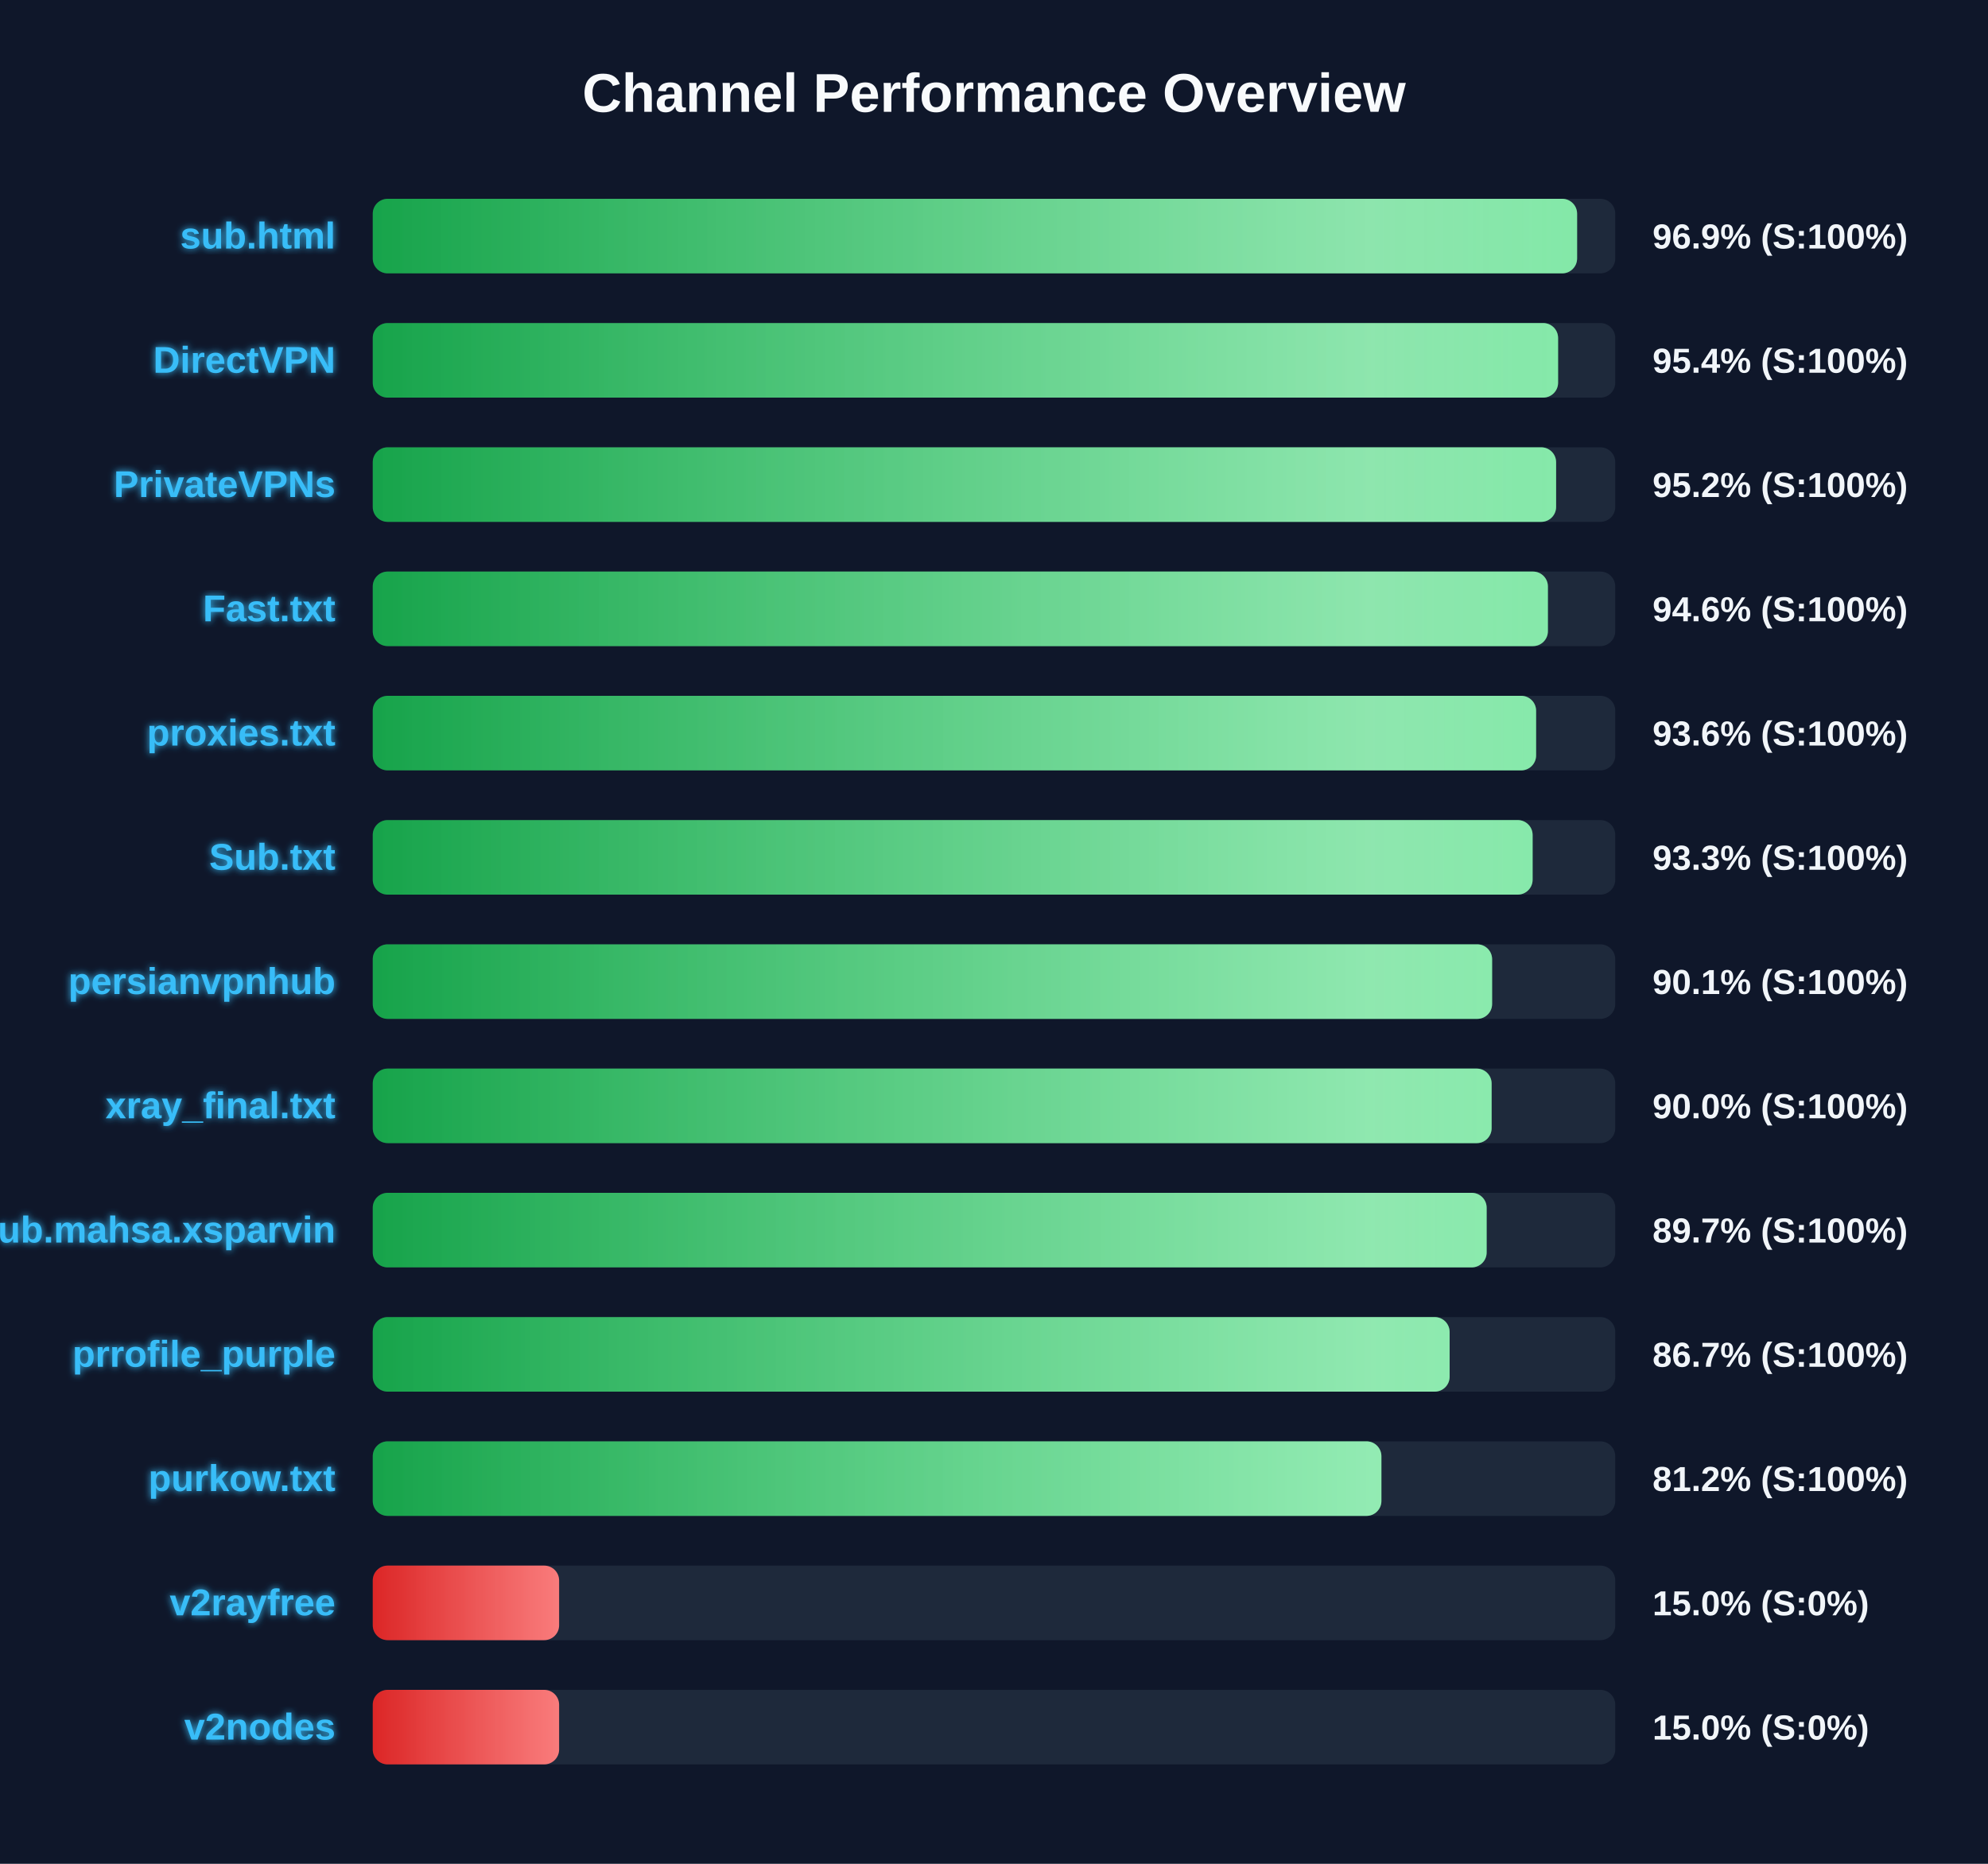
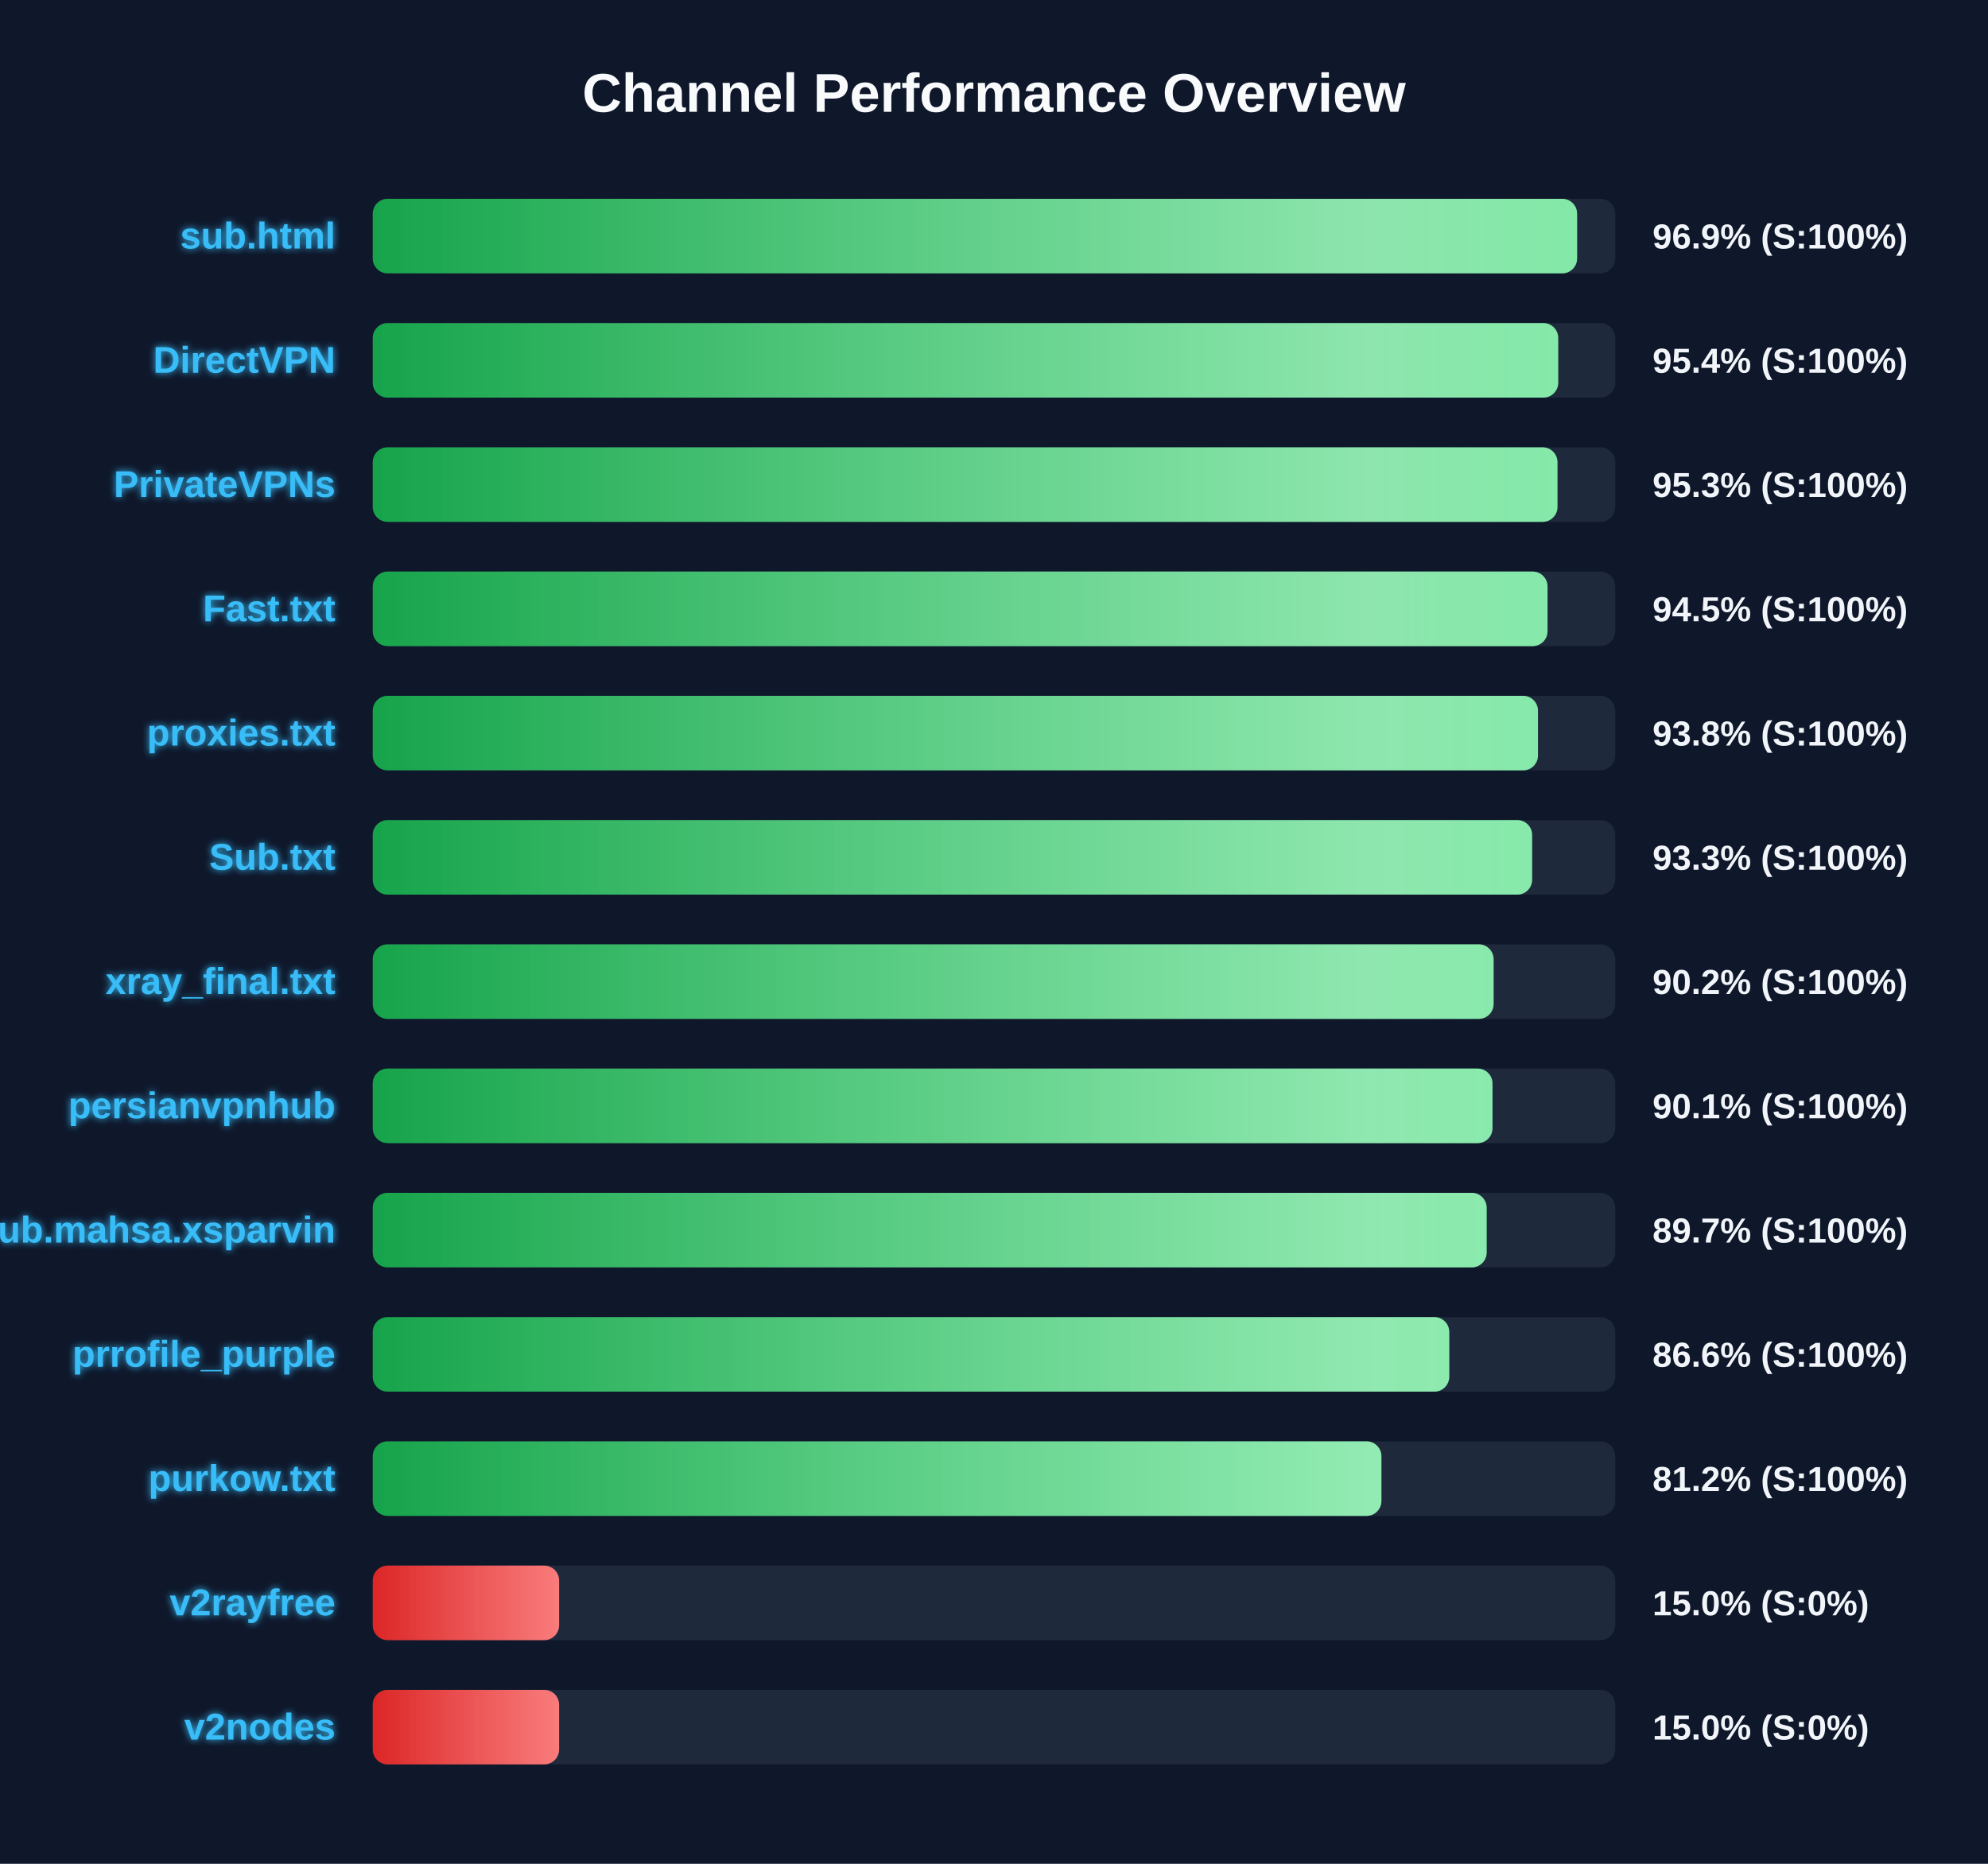
<svg xmlns="http://www.w3.org/2000/svg" width="800" height="750" version="1.1">
  <defs>
    <linearGradient id="grad-green" x1="0%" y1="0%" x2="100%" y2="0%">
      <stop offset="0%" stop-color="#16a34a" />
      <stop offset="100%" stop-color="#4ade80" />
    </linearGradient>
    <linearGradient id="grad-yellow" x1="0%" y1="0%" x2="100%" y2="0%">
      <stop offset="0%" stop-color="#ca8a04" />
      <stop offset="100%" stop-color="#fde047" />
    </linearGradient>
    <linearGradient id="grad-red" x1="0%" y1="0%" x2="100%" y2="0%">
      <stop offset="0%" stop-color="#dc2626" />
      <stop offset="100%" stop-color="#f87171" />
    </linearGradient>
    <linearGradient id="shimmer" x1="0%" y1="0%" x2="100%" y2="0%">
      <stop offset="0%" stop-color="rgba(255,255,255,0)" />
      <stop offset="50%" stop-color="rgba(255,255,255,0.4)" />
      <stop offset="100%" stop-color="rgba(255,255,255,0)" />
    </linearGradient>
    <filter id="glow" x="-20%" y="-20%" width="140%" height="140%">
      <feGaussianBlur stdDeviation="1.5" result="blur" />
      <feComposite in="SourceGraphic" in2="blur" operator="over" />
    </filter>
  </defs>
  <style>
        .bg-rect { fill: #0f172a; }
        .title { font: bold 22px 'Segoe UI', Arial, sans-serif; fill: #f8fafc; }
        .row { font: bold 15px 'Segoe UI', Arial, sans-serif; fill: #38bdf8; filter: url(#glow); }
        .score { font: bold 14px 'Segoe UI', Arial, sans-serif; fill: #f1f5f9; }
        @keyframes shimmer-anim {
            0% { transform: translateX(-100%); }
            100% { transform: translateX(200%); }
        }
        .shimmer-rect {
            animation: shimmer-anim 2.5s infinite linear;
        }
    </style>
  <rect width="100%" height="100%" class="bg-rect" />
  <text x="400" y="45" text-anchor="middle" class="title">Channel Performance Overview</text>
  <rect x="150" y="80" width="500" height="30" fill="#1e293b" rx="6" />
  <clipPath id="clip-0">
    <rect x="150" y="80" width="484.65" height="30" rx="6" />
  </clipPath>
  <rect x="150" y="80" width="484.65" height="30" fill="url(#grad-green)" rx="6" />
  <g clip-path="url(#clip-0)">
    <rect x="150" y="80" width="100%" height="30" fill="url(#shimmer)" class="shimmer-rect" />
  </g>
  <text x="135" y="100" text-anchor="end" class="row">sub.html</text>
  <text x="665" y="100" text-anchor="start" class="score">96.9% (S:100%)</text>
  <rect x="150" y="130" width="500" height="30" fill="#1e293b" rx="6" />
  <clipPath id="clip-1">
-     <rect x="150" y="130" width="477.0" height="30" rx="6" />
+     <rect x="150" y="130" width="477.05" height="30" rx="6" />
  </clipPath>
-   <rect x="150" y="130" width="477.0" height="30" fill="url(#grad-green)" rx="6" />
+   <rect x="150" y="130" width="477.05" height="30" fill="url(#grad-green)" rx="6" />
  <g clip-path="url(#clip-1)">
    <rect x="150" y="130" width="100%" height="30" fill="url(#shimmer)" class="shimmer-rect" />
  </g>
  <text x="135" y="150" text-anchor="end" class="row">DirectVPN</text>
  <text x="665" y="150" text-anchor="start" class="score">95.4% (S:100%)</text>
  <rect x="150" y="180" width="500" height="30" fill="#1e293b" rx="6" />
  <clipPath id="clip-2">
-     <rect x="150" y="180" width="476.2" height="30" rx="6" />
+     <rect x="150" y="180" width="476.75" height="30" rx="6" />
  </clipPath>
-   <rect x="150" y="180" width="476.2" height="30" fill="url(#grad-green)" rx="6" />
+   <rect x="150" y="180" width="476.75" height="30" fill="url(#grad-green)" rx="6" />
  <g clip-path="url(#clip-2)">
    <rect x="150" y="180" width="100%" height="30" fill="url(#shimmer)" class="shimmer-rect" />
  </g>
  <text x="135" y="200" text-anchor="end" class="row">PrivateVPNs</text>
-   <text x="665" y="200" text-anchor="start" class="score">95.2% (S:100%)</text>
+   <text x="665" y="200" text-anchor="start" class="score">95.3% (S:100%)</text>
  <rect x="150" y="230" width="500" height="30" fill="#1e293b" rx="6" />
  <clipPath id="clip-3">
-     <rect x="150" y="230" width="472.9" height="30" rx="6" />
+     <rect x="150" y="230" width="472.75" height="30" rx="6" />
  </clipPath>
-   <rect x="150" y="230" width="472.9" height="30" fill="url(#grad-green)" rx="6" />
+   <rect x="150" y="230" width="472.75" height="30" fill="url(#grad-green)" rx="6" />
  <g clip-path="url(#clip-3)">
    <rect x="150" y="230" width="100%" height="30" fill="url(#shimmer)" class="shimmer-rect" />
  </g>
  <text x="135" y="250" text-anchor="end" class="row">Fast.txt</text>
-   <text x="665" y="250" text-anchor="start" class="score">94.6% (S:100%)</text>
+   <text x="665" y="250" text-anchor="start" class="score">94.5% (S:100%)</text>
  <rect x="150" y="280" width="500" height="30" fill="#1e293b" rx="6" />
  <clipPath id="clip-4">
-     <rect x="150" y="280" width="468.15" height="30" rx="6" />
+     <rect x="150" y="280" width="468.9" height="30" rx="6" />
  </clipPath>
-   <rect x="150" y="280" width="468.15" height="30" fill="url(#grad-green)" rx="6" />
+   <rect x="150" y="280" width="468.9" height="30" fill="url(#grad-green)" rx="6" />
  <g clip-path="url(#clip-4)">
    <rect x="150" y="280" width="100%" height="30" fill="url(#shimmer)" class="shimmer-rect" />
  </g>
  <text x="135" y="300" text-anchor="end" class="row">proxies.txt</text>
-   <text x="665" y="300" text-anchor="start" class="score">93.6% (S:100%)</text>
+   <text x="665" y="300" text-anchor="start" class="score">93.8% (S:100%)</text>
  <rect x="150" y="330" width="500" height="30" fill="#1e293b" rx="6" />
  <clipPath id="clip-5">
-     <rect x="150" y="330" width="466.75" height="30" rx="6" />
+     <rect x="150" y="330" width="466.55" height="30" rx="6" />
  </clipPath>
-   <rect x="150" y="330" width="466.75" height="30" fill="url(#grad-green)" rx="6" />
+   <rect x="150" y="330" width="466.55" height="30" fill="url(#grad-green)" rx="6" />
  <g clip-path="url(#clip-5)">
    <rect x="150" y="330" width="100%" height="30" fill="url(#shimmer)" class="shimmer-rect" />
  </g>
  <text x="135" y="350" text-anchor="end" class="row">Sub.txt</text>
  <text x="665" y="350" text-anchor="start" class="score">93.3% (S:100%)</text>
  <rect x="150" y="380" width="500" height="30" fill="#1e293b" rx="6" />
  <clipPath id="clip-6">
-     <rect x="150" y="380" width="450.45" height="30" rx="6" />
+     <rect x="150" y="380" width="451.05" height="30" rx="6" />
  </clipPath>
-   <rect x="150" y="380" width="450.45" height="30" fill="url(#grad-green)" rx="6" />
+   <rect x="150" y="380" width="451.05" height="30" fill="url(#grad-green)" rx="6" />
  <g clip-path="url(#clip-6)">
    <rect x="150" y="380" width="100%" height="30" fill="url(#shimmer)" class="shimmer-rect" />
  </g>
-   <text x="135" y="400" text-anchor="end" class="row">persianvpnhub</text>
-   <text x="665" y="400" text-anchor="start" class="score">90.1% (S:100%)</text>
+   <text x="135" y="400" text-anchor="end" class="row">xray_final.txt</text>
+   <text x="665" y="400" text-anchor="start" class="score">90.2% (S:100%)</text>
  <rect x="150" y="430" width="500" height="30" fill="#1e293b" rx="6" />
  <clipPath id="clip-7">
-     <rect x="150" y="430" width="450.25" height="30" rx="6" />
+     <rect x="150" y="430" width="450.6" height="30" rx="6" />
  </clipPath>
-   <rect x="150" y="430" width="450.25" height="30" fill="url(#grad-green)" rx="6" />
+   <rect x="150" y="430" width="450.6" height="30" fill="url(#grad-green)" rx="6" />
  <g clip-path="url(#clip-7)">
    <rect x="150" y="430" width="100%" height="30" fill="url(#shimmer)" class="shimmer-rect" />
  </g>
-   <text x="135" y="450" text-anchor="end" class="row">xray_final.txt</text>
-   <text x="665" y="450" text-anchor="start" class="score">90.0% (S:100%)</text>
+   <text x="135" y="450" text-anchor="end" class="row">persianvpnhub</text>
+   <text x="665" y="450" text-anchor="start" class="score">90.1% (S:100%)</text>
  <rect x="150" y="480" width="500" height="30" fill="#1e293b" rx="6" />
  <clipPath id="clip-8">
    <rect x="150" y="480" width="448.25" height="30" rx="6" />
  </clipPath>
  <rect x="150" y="480" width="448.25" height="30" fill="url(#grad-green)" rx="6" />
  <g clip-path="url(#clip-8)">
    <rect x="150" y="480" width="100%" height="30" fill="url(#shimmer)" class="shimmer-rect" />
  </g>
  <text x="135" y="500" text-anchor="end" class="row">Sub.mahsa.xsparvin</text>
  <text x="665" y="500" text-anchor="start" class="score">89.7% (S:100%)</text>
  <rect x="150" y="530" width="500" height="30" fill="#1e293b" rx="6" />
  <clipPath id="clip-9">
-     <rect x="150" y="530" width="433.35" height="30" rx="6" />
+     <rect x="150" y="530" width="433.2" height="30" rx="6" />
  </clipPath>
-   <rect x="150" y="530" width="433.35" height="30" fill="url(#grad-green)" rx="6" />
+   <rect x="150" y="530" width="433.2" height="30" fill="url(#grad-green)" rx="6" />
  <g clip-path="url(#clip-9)">
    <rect x="150" y="530" width="100%" height="30" fill="url(#shimmer)" class="shimmer-rect" />
  </g>
  <text x="135" y="550" text-anchor="end" class="row">prrofile_purple</text>
-   <text x="665" y="550" text-anchor="start" class="score">86.7% (S:100%)</text>
+   <text x="665" y="550" text-anchor="start" class="score">86.6% (S:100%)</text>
  <rect x="150" y="580" width="500" height="30" fill="#1e293b" rx="6" />
  <clipPath id="clip-10">
    <rect x="150" y="580" width="405.9" height="30" rx="6" />
  </clipPath>
  <rect x="150" y="580" width="405.9" height="30" fill="url(#grad-green)" rx="6" />
  <g clip-path="url(#clip-10)">
    <rect x="150" y="580" width="100%" height="30" fill="url(#shimmer)" class="shimmer-rect" />
  </g>
  <text x="135" y="600" text-anchor="end" class="row">purkow.txt</text>
  <text x="665" y="600" text-anchor="start" class="score">81.2% (S:100%)</text>
  <rect x="150" y="630" width="500" height="30" fill="#1e293b" rx="6" />
  <clipPath id="clip-11">
    <rect x="150" y="630" width="75.0" height="30" rx="6" />
  </clipPath>
  <rect x="150" y="630" width="75.0" height="30" fill="url(#grad-red)" rx="6" />
  <g clip-path="url(#clip-11)">
    <rect x="150" y="630" width="100%" height="30" fill="url(#shimmer)" class="shimmer-rect" />
  </g>
  <text x="135" y="650" text-anchor="end" class="row">v2rayfree</text>
  <text x="665" y="650" text-anchor="start" class="score">15.0% (S:0%)</text>
  <rect x="150" y="680" width="500" height="30" fill="#1e293b" rx="6" />
  <clipPath id="clip-12">
    <rect x="150" y="680" width="75.0" height="30" rx="6" />
  </clipPath>
  <rect x="150" y="680" width="75.0" height="30" fill="url(#grad-red)" rx="6" />
  <g clip-path="url(#clip-12)">
    <rect x="150" y="680" width="100%" height="30" fill="url(#shimmer)" class="shimmer-rect" />
  </g>
  <text x="135" y="700" text-anchor="end" class="row">v2nodes</text>
  <text x="665" y="700" text-anchor="start" class="score">15.0% (S:0%)</text>
</svg>
